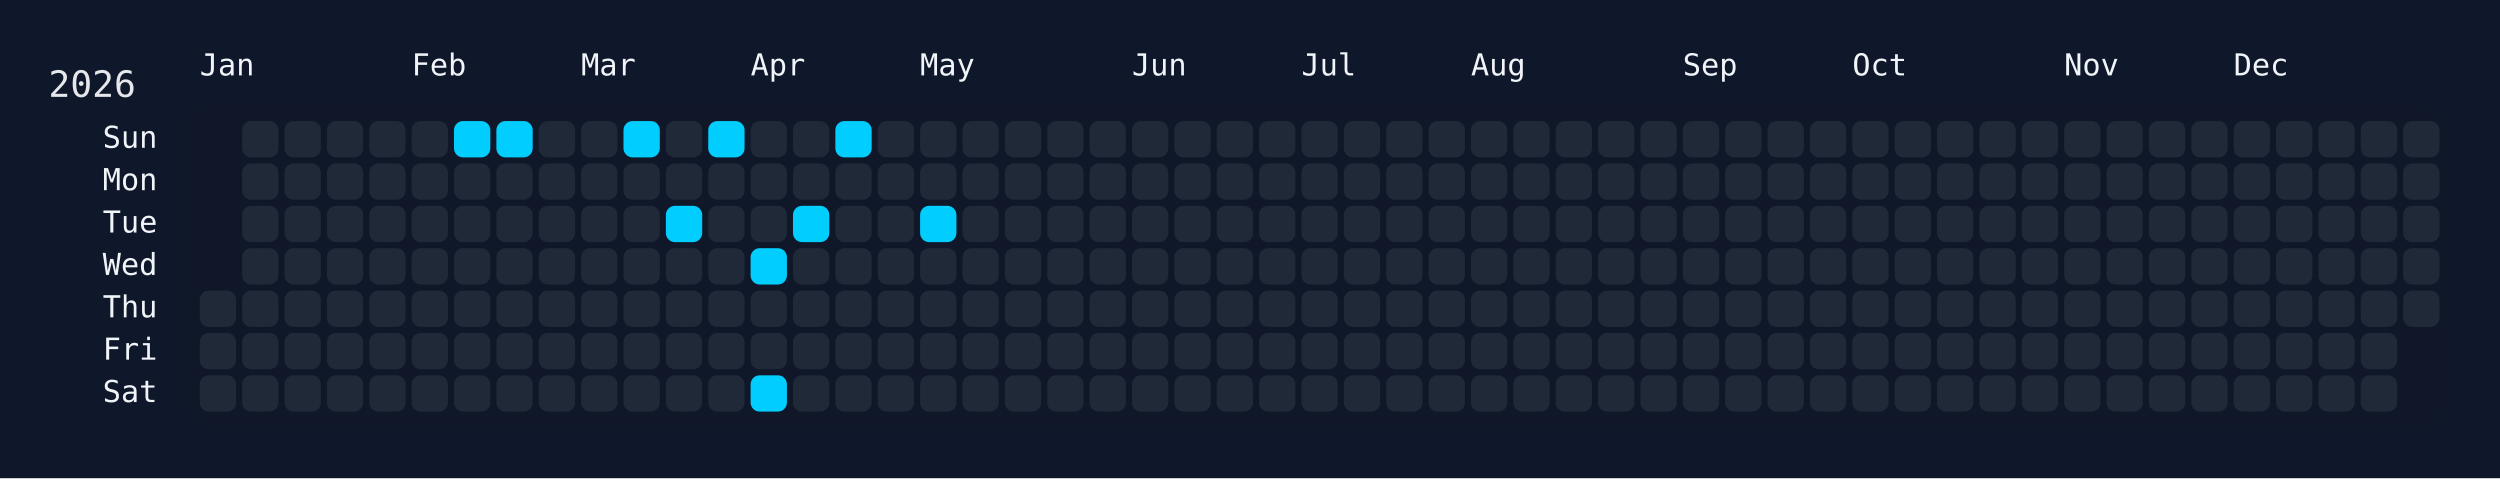
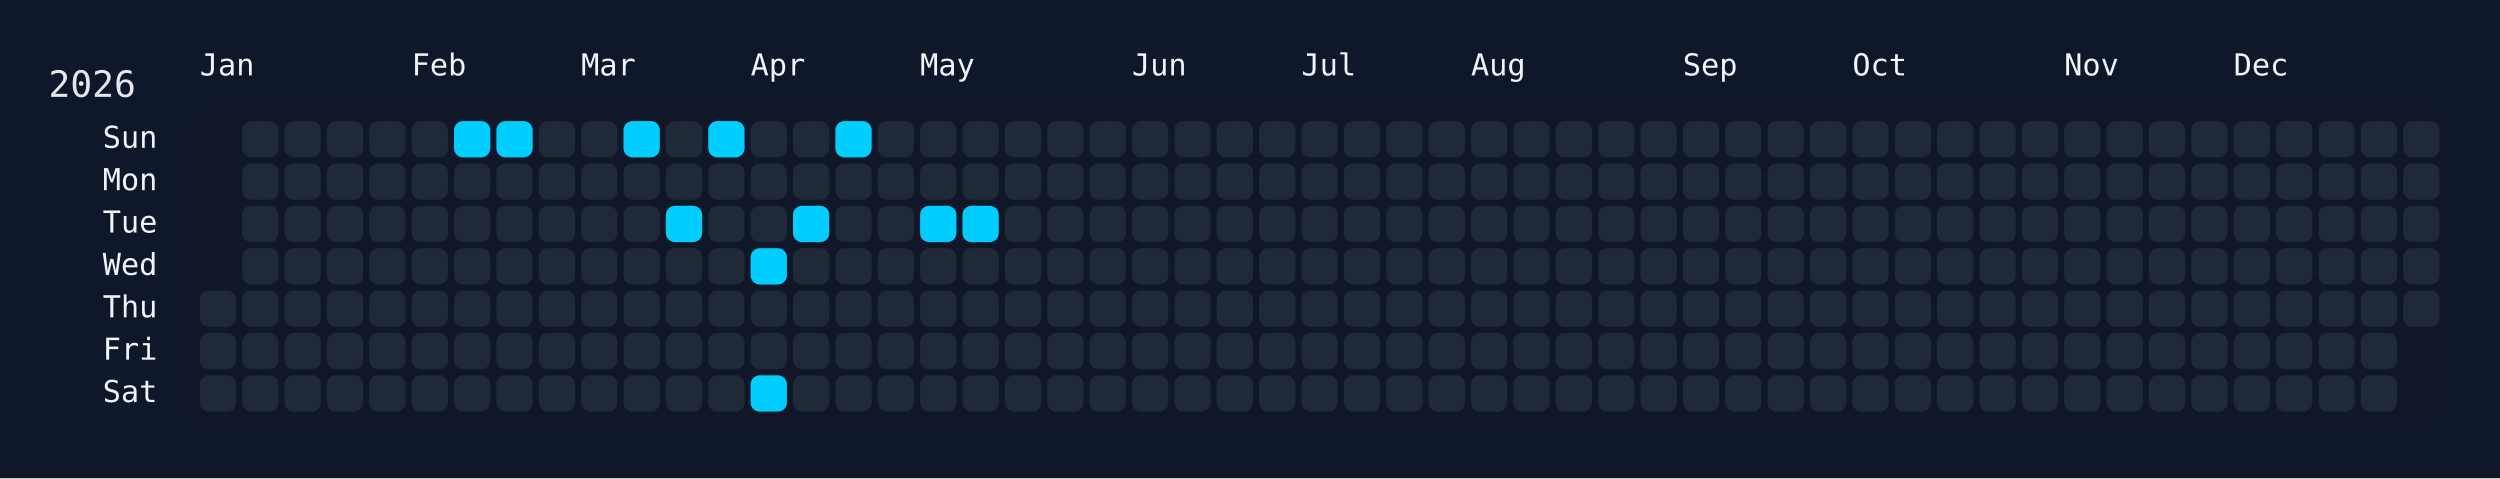
<svg xmlns="http://www.w3.org/2000/svg" width="826" height="158" viewBox="0 0 826 158">
  <rect width="826" height="158" fill="#0f172a" />
  <rect x="60" y="34" width="750" height="108" rx="12" ry="12" fill="rgba(15, 23, 42, 0.8)" />
  <text x="16" y="32" font-size="12" fill="#e5e7eb" font-family="JetBrains Mono, ui-monospace, SFMono-Regular, Menlo, Monaco, Consolas, monospace">2026</text>
  <text x="66" y="18" font-size="10" fill="#f1f5f9" font-family="JetBrains Mono, ui-monospace, SFMono-Regular, Menlo, Monaco, Consolas, monospace" dominant-baseline="hanging">Jan</text>
  <text x="136" y="18" font-size="10" fill="#f1f5f9" font-family="JetBrains Mono, ui-monospace, SFMono-Regular, Menlo, Monaco, Consolas, monospace" dominant-baseline="hanging">Feb</text>
  <text x="192" y="18" font-size="10" fill="#f1f5f9" font-family="JetBrains Mono, ui-monospace, SFMono-Regular, Menlo, Monaco, Consolas, monospace" dominant-baseline="hanging">Mar</text>
  <text x="248" y="18" font-size="10" fill="#f1f5f9" font-family="JetBrains Mono, ui-monospace, SFMono-Regular, Menlo, Monaco, Consolas, monospace" dominant-baseline="hanging">Apr</text>
  <text x="304" y="18" font-size="10" fill="#f1f5f9" font-family="JetBrains Mono, ui-monospace, SFMono-Regular, Menlo, Monaco, Consolas, monospace" dominant-baseline="hanging">May</text>
  <text x="374" y="18" font-size="10" fill="#f1f5f9" font-family="JetBrains Mono, ui-monospace, SFMono-Regular, Menlo, Monaco, Consolas, monospace" dominant-baseline="hanging">Jun</text>
  <text x="430" y="18" font-size="10" fill="#f1f5f9" font-family="JetBrains Mono, ui-monospace, SFMono-Regular, Menlo, Monaco, Consolas, monospace" dominant-baseline="hanging">Jul</text>
  <text x="486" y="18" font-size="10" fill="#f1f5f9" font-family="JetBrains Mono, ui-monospace, SFMono-Regular, Menlo, Monaco, Consolas, monospace" dominant-baseline="hanging">Aug</text>
  <text x="556" y="18" font-size="10" fill="#f1f5f9" font-family="JetBrains Mono, ui-monospace, SFMono-Regular, Menlo, Monaco, Consolas, monospace" dominant-baseline="hanging">Sep</text>
  <text x="612" y="18" font-size="10" fill="#f1f5f9" font-family="JetBrains Mono, ui-monospace, SFMono-Regular, Menlo, Monaco, Consolas, monospace" dominant-baseline="hanging">Oct</text>
  <text x="682" y="18" font-size="10" fill="#f1f5f9" font-family="JetBrains Mono, ui-monospace, SFMono-Regular, Menlo, Monaco, Consolas, monospace" dominant-baseline="hanging">Nov</text>
  <text x="738" y="18" font-size="10" fill="#f1f5f9" font-family="JetBrains Mono, ui-monospace, SFMono-Regular, Menlo, Monaco, Consolas, monospace" dominant-baseline="hanging">Dec</text>
  <text x="52" y="46.0" font-size="10" fill="#f1f5f9" font-family="JetBrains Mono, ui-monospace, SFMono-Regular, Menlo, Monaco, Consolas, monospace" text-anchor="end" dominant-baseline="middle">Sun</text>
  <text x="52" y="60.0" font-size="10" fill="#f1f5f9" font-family="JetBrains Mono, ui-monospace, SFMono-Regular, Menlo, Monaco, Consolas, monospace" text-anchor="end" dominant-baseline="middle">Mon</text>
  <text x="52" y="74.0" font-size="10" fill="#f1f5f9" font-family="JetBrains Mono, ui-monospace, SFMono-Regular, Menlo, Monaco, Consolas, monospace" text-anchor="end" dominant-baseline="middle">Tue</text>
  <text x="52" y="88.0" font-size="10" fill="#f1f5f9" font-family="JetBrains Mono, ui-monospace, SFMono-Regular, Menlo, Monaco, Consolas, monospace" text-anchor="end" dominant-baseline="middle">Wed</text>
  <text x="52" y="102.0" font-size="10" fill="#f1f5f9" font-family="JetBrains Mono, ui-monospace, SFMono-Regular, Menlo, Monaco, Consolas, monospace" text-anchor="end" dominant-baseline="middle">Thu</text>
  <text x="52" y="116.0" font-size="10" fill="#f1f5f9" font-family="JetBrains Mono, ui-monospace, SFMono-Regular, Menlo, Monaco, Consolas, monospace" text-anchor="end" dominant-baseline="middle">Fri</text>
  <text x="52" y="130.0" font-size="10" fill="#f1f5f9" font-family="JetBrains Mono, ui-monospace, SFMono-Regular, Menlo, Monaco, Consolas, monospace" text-anchor="end" dominant-baseline="middle">Sat</text>
  <g transform="translate(66,40)">
    <rect x="0" y="56" width="12" height="12" rx="3" ry="3" fill="#1f2937" data-date="2026-01-01" />
    <rect x="0" y="70" width="12" height="12" rx="3" ry="3" fill="#1f2937" data-date="2026-01-02" />
    <rect x="0" y="84" width="12" height="12" rx="3" ry="3" fill="#1f2937" data-date="2026-01-03" />
    <rect x="14" y="0" width="12" height="12" rx="3" ry="3" fill="#1f2937" data-date="2026-01-04" />
    <rect x="14" y="14" width="12" height="12" rx="3" ry="3" fill="#1f2937" data-date="2026-01-05" />
    <rect x="14" y="28" width="12" height="12" rx="3" ry="3" fill="#1f2937" data-date="2026-01-06" />
    <rect x="14" y="42" width="12" height="12" rx="3" ry="3" fill="#1f2937" data-date="2026-01-07" />
    <rect x="14" y="56" width="12" height="12" rx="3" ry="3" fill="#1f2937" data-date="2026-01-08" />
    <rect x="14" y="70" width="12" height="12" rx="3" ry="3" fill="#1f2937" data-date="2026-01-09" />
    <rect x="14" y="84" width="12" height="12" rx="3" ry="3" fill="#1f2937" data-date="2026-01-10" />
    <rect x="28" y="0" width="12" height="12" rx="3" ry="3" fill="#1f2937" data-date="2026-01-11" />
    <rect x="28" y="14" width="12" height="12" rx="3" ry="3" fill="#1f2937" data-date="2026-01-12" />
    <rect x="28" y="28" width="12" height="12" rx="3" ry="3" fill="#1f2937" data-date="2026-01-13" />
    <rect x="28" y="42" width="12" height="12" rx="3" ry="3" fill="#1f2937" data-date="2026-01-14" />
    <rect x="28" y="56" width="12" height="12" rx="3" ry="3" fill="#1f2937" data-date="2026-01-15" />
    <rect x="28" y="70" width="12" height="12" rx="3" ry="3" fill="#1f2937" data-date="2026-01-16" />
    <rect x="28" y="84" width="12" height="12" rx="3" ry="3" fill="#1f2937" data-date="2026-01-17" />
    <rect x="42" y="0" width="12" height="12" rx="3" ry="3" fill="#1f2937" data-date="2026-01-18" />
    <rect x="42" y="14" width="12" height="12" rx="3" ry="3" fill="#1f2937" data-date="2026-01-19" />
    <rect x="42" y="28" width="12" height="12" rx="3" ry="3" fill="#1f2937" data-date="2026-01-20" />
    <rect x="42" y="42" width="12" height="12" rx="3" ry="3" fill="#1f2937" data-date="2026-01-21" />
    <rect x="42" y="56" width="12" height="12" rx="3" ry="3" fill="#1f2937" data-date="2026-01-22" />
    <rect x="42" y="70" width="12" height="12" rx="3" ry="3" fill="#1f2937" data-date="2026-01-23" />
    <rect x="42" y="84" width="12" height="12" rx="3" ry="3" fill="#1f2937" data-date="2026-01-24" />
    <rect x="56" y="0" width="12" height="12" rx="3" ry="3" fill="#1f2937" data-date="2026-01-25" />
    <rect x="56" y="14" width="12" height="12" rx="3" ry="3" fill="#1f2937" data-date="2026-01-26" />
    <rect x="56" y="28" width="12" height="12" rx="3" ry="3" fill="#1f2937" data-date="2026-01-27" />
    <rect x="56" y="42" width="12" height="12" rx="3" ry="3" fill="#1f2937" data-date="2026-01-28" />
    <rect x="56" y="56" width="12" height="12" rx="3" ry="3" fill="#1f2937" data-date="2026-01-29" />
    <rect x="56" y="70" width="12" height="12" rx="3" ry="3" fill="#1f2937" data-date="2026-01-30" />
    <rect x="56" y="84" width="12" height="12" rx="3" ry="3" fill="#1f2937" data-date="2026-01-31" />
    <rect x="70" y="0" width="12" height="12" rx="3" ry="3" fill="#1f2937" data-date="2026-02-01" />
    <rect x="70" y="14" width="12" height="12" rx="3" ry="3" fill="#1f2937" data-date="2026-02-02" />
    <rect x="70" y="28" width="12" height="12" rx="3" ry="3" fill="#1f2937" data-date="2026-02-03" />
    <rect x="70" y="42" width="12" height="12" rx="3" ry="3" fill="#1f2937" data-date="2026-02-04" />
    <rect x="70" y="56" width="12" height="12" rx="3" ry="3" fill="#1f2937" data-date="2026-02-05" />
    <rect x="70" y="70" width="12" height="12" rx="3" ry="3" fill="#1f2937" data-date="2026-02-06" />
    <rect x="70" y="84" width="12" height="12" rx="3" ry="3" fill="#1f2937" data-date="2026-02-07" />
    <rect x="84" y="0" width="12" height="12" rx="3" ry="3" fill="#01cdfe" data-date="2026-02-08" />
    <rect x="84" y="14" width="12" height="12" rx="3" ry="3" fill="#1f2937" data-date="2026-02-09" />
    <rect x="84" y="28" width="12" height="12" rx="3" ry="3" fill="#1f2937" data-date="2026-02-10" />
    <rect x="84" y="42" width="12" height="12" rx="3" ry="3" fill="#1f2937" data-date="2026-02-11" />
    <rect x="84" y="56" width="12" height="12" rx="3" ry="3" fill="#1f2937" data-date="2026-02-12" />
    <rect x="84" y="70" width="12" height="12" rx="3" ry="3" fill="#1f2937" data-date="2026-02-13" />
    <rect x="84" y="84" width="12" height="12" rx="3" ry="3" fill="#1f2937" data-date="2026-02-14" />
    <rect x="98" y="0" width="12" height="12" rx="3" ry="3" fill="#01cdfe" data-date="2026-02-15" />
    <rect x="98" y="14" width="12" height="12" rx="3" ry="3" fill="#1f2937" data-date="2026-02-16" />
    <rect x="98" y="28" width="12" height="12" rx="3" ry="3" fill="#1f2937" data-date="2026-02-17" />
    <rect x="98" y="42" width="12" height="12" rx="3" ry="3" fill="#1f2937" data-date="2026-02-18" />
    <rect x="98" y="56" width="12" height="12" rx="3" ry="3" fill="#1f2937" data-date="2026-02-19" />
    <rect x="98" y="70" width="12" height="12" rx="3" ry="3" fill="#1f2937" data-date="2026-02-20" />
    <rect x="98" y="84" width="12" height="12" rx="3" ry="3" fill="#1f2937" data-date="2026-02-21" />
    <rect x="112" y="0" width="12" height="12" rx="3" ry="3" fill="#1f2937" data-date="2026-02-22" />
    <rect x="112" y="14" width="12" height="12" rx="3" ry="3" fill="#1f2937" data-date="2026-02-23" />
    <rect x="112" y="28" width="12" height="12" rx="3" ry="3" fill="#1f2937" data-date="2026-02-24" />
    <rect x="112" y="42" width="12" height="12" rx="3" ry="3" fill="#1f2937" data-date="2026-02-25" />
    <rect x="112" y="56" width="12" height="12" rx="3" ry="3" fill="#1f2937" data-date="2026-02-26" />
    <rect x="112" y="70" width="12" height="12" rx="3" ry="3" fill="#1f2937" data-date="2026-02-27" />
    <rect x="112" y="84" width="12" height="12" rx="3" ry="3" fill="#1f2937" data-date="2026-02-28" />
    <rect x="126" y="0" width="12" height="12" rx="3" ry="3" fill="#1f2937" data-date="2026-03-01" />
    <rect x="126" y="14" width="12" height="12" rx="3" ry="3" fill="#1f2937" data-date="2026-03-02" />
    <rect x="126" y="28" width="12" height="12" rx="3" ry="3" fill="#1f2937" data-date="2026-03-03" />
    <rect x="126" y="42" width="12" height="12" rx="3" ry="3" fill="#1f2937" data-date="2026-03-04" />
    <rect x="126" y="56" width="12" height="12" rx="3" ry="3" fill="#1f2937" data-date="2026-03-05" />
    <rect x="126" y="70" width="12" height="12" rx="3" ry="3" fill="#1f2937" data-date="2026-03-06" />
    <rect x="126" y="84" width="12" height="12" rx="3" ry="3" fill="#1f2937" data-date="2026-03-07" />
    <rect x="140" y="0" width="12" height="12" rx="3" ry="3" fill="#01cdfe" data-date="2026-03-08" />
    <rect x="140" y="14" width="12" height="12" rx="3" ry="3" fill="#1f2937" data-date="2026-03-09" />
    <rect x="140" y="28" width="12" height="12" rx="3" ry="3" fill="#1f2937" data-date="2026-03-10" />
    <rect x="140" y="42" width="12" height="12" rx="3" ry="3" fill="#1f2937" data-date="2026-03-11" />
    <rect x="140" y="56" width="12" height="12" rx="3" ry="3" fill="#1f2937" data-date="2026-03-12" />
    <rect x="140" y="70" width="12" height="12" rx="3" ry="3" fill="#1f2937" data-date="2026-03-13" />
    <rect x="140" y="84" width="12" height="12" rx="3" ry="3" fill="#1f2937" data-date="2026-03-14" />
    <rect x="154" y="0" width="12" height="12" rx="3" ry="3" fill="#1f2937" data-date="2026-03-15" />
    <rect x="154" y="14" width="12" height="12" rx="3" ry="3" fill="#1f2937" data-date="2026-03-16" />
    <rect x="154" y="28" width="12" height="12" rx="3" ry="3" fill="#01cdfe" data-date="2026-03-17" />
    <rect x="154" y="42" width="12" height="12" rx="3" ry="3" fill="#1f2937" data-date="2026-03-18" />
    <rect x="154" y="56" width="12" height="12" rx="3" ry="3" fill="#1f2937" data-date="2026-03-19" />
    <rect x="154" y="70" width="12" height="12" rx="3" ry="3" fill="#1f2937" data-date="2026-03-20" />
    <rect x="154" y="84" width="12" height="12" rx="3" ry="3" fill="#1f2937" data-date="2026-03-21" />
    <rect x="168" y="0" width="12" height="12" rx="3" ry="3" fill="#01cdfe" data-date="2026-03-22" />
    <rect x="168" y="14" width="12" height="12" rx="3" ry="3" fill="#1f2937" data-date="2026-03-23" />
    <rect x="168" y="28" width="12" height="12" rx="3" ry="3" fill="#1f2937" data-date="2026-03-24" />
    <rect x="168" y="42" width="12" height="12" rx="3" ry="3" fill="#1f2937" data-date="2026-03-25" />
    <rect x="168" y="56" width="12" height="12" rx="3" ry="3" fill="#1f2937" data-date="2026-03-26" />
    <rect x="168" y="70" width="12" height="12" rx="3" ry="3" fill="#1f2937" data-date="2026-03-27" />
    <rect x="168" y="84" width="12" height="12" rx="3" ry="3" fill="#1f2937" data-date="2026-03-28" />
    <rect x="182" y="0" width="12" height="12" rx="3" ry="3" fill="#1f2937" data-date="2026-03-29" />
    <rect x="182" y="14" width="12" height="12" rx="3" ry="3" fill="#1f2937" data-date="2026-03-30" />
    <rect x="182" y="28" width="12" height="12" rx="3" ry="3" fill="#1f2937" data-date="2026-03-31" />
    <rect x="182" y="42" width="12" height="12" rx="3" ry="3" fill="#01cdfe" data-date="2026-04-01" />
    <rect x="182" y="56" width="12" height="12" rx="3" ry="3" fill="#1f2937" data-date="2026-04-02" />
    <rect x="182" y="70" width="12" height="12" rx="3" ry="3" fill="#1f2937" data-date="2026-04-03" />
    <rect x="182" y="84" width="12" height="12" rx="3" ry="3" fill="#01cdfe" data-date="2026-04-04" />
    <rect x="196" y="0" width="12" height="12" rx="3" ry="3" fill="#1f2937" data-date="2026-04-05" />
    <rect x="196" y="14" width="12" height="12" rx="3" ry="3" fill="#1f2937" data-date="2026-04-06" />
    <rect x="196" y="28" width="12" height="12" rx="3" ry="3" fill="#01cdfe" data-date="2026-04-07" />
    <rect x="196" y="42" width="12" height="12" rx="3" ry="3" fill="#1f2937" data-date="2026-04-08" />
    <rect x="196" y="56" width="12" height="12" rx="3" ry="3" fill="#1f2937" data-date="2026-04-09" />
    <rect x="196" y="70" width="12" height="12" rx="3" ry="3" fill="#1f2937" data-date="2026-04-10" />
    <rect x="196" y="84" width="12" height="12" rx="3" ry="3" fill="#1f2937" data-date="2026-04-11" />
    <rect x="210" y="0" width="12" height="12" rx="3" ry="3" fill="#01cdfe" data-date="2026-04-12" />
    <rect x="210" y="14" width="12" height="12" rx="3" ry="3" fill="#1f2937" data-date="2026-04-13" />
    <rect x="210" y="28" width="12" height="12" rx="3" ry="3" fill="#1f2937" data-date="2026-04-14" />
    <rect x="210" y="42" width="12" height="12" rx="3" ry="3" fill="#1f2937" data-date="2026-04-15" />
    <rect x="210" y="56" width="12" height="12" rx="3" ry="3" fill="#1f2937" data-date="2026-04-16" />
    <rect x="210" y="70" width="12" height="12" rx="3" ry="3" fill="#1f2937" data-date="2026-04-17" />
    <rect x="210" y="84" width="12" height="12" rx="3" ry="3" fill="#1f2937" data-date="2026-04-18" />
    <rect x="224" y="0" width="12" height="12" rx="3" ry="3" fill="#1f2937" data-date="2026-04-19" />
    <rect x="224" y="14" width="12" height="12" rx="3" ry="3" fill="#1f2937" data-date="2026-04-20" />
    <rect x="224" y="28" width="12" height="12" rx="3" ry="3" fill="#1f2937" data-date="2026-04-21" />
    <rect x="224" y="42" width="12" height="12" rx="3" ry="3" fill="#1f2937" data-date="2026-04-22" />
    <rect x="224" y="56" width="12" height="12" rx="3" ry="3" fill="#1f2937" data-date="2026-04-23" />
    <rect x="224" y="70" width="12" height="12" rx="3" ry="3" fill="#1f2937" data-date="2026-04-24" />
    <rect x="224" y="84" width="12" height="12" rx="3" ry="3" fill="#1f2937" data-date="2026-04-25" />
    <rect x="238" y="0" width="12" height="12" rx="3" ry="3" fill="#1f2937" data-date="2026-04-26" />
    <rect x="238" y="14" width="12" height="12" rx="3" ry="3" fill="#1f2937" data-date="2026-04-27" />
    <rect x="238" y="28" width="12" height="12" rx="3" ry="3" fill="#01cdfe" data-date="2026-04-28" />
    <rect x="238" y="42" width="12" height="12" rx="3" ry="3" fill="#1f2937" data-date="2026-04-29" />
    <rect x="238" y="56" width="12" height="12" rx="3" ry="3" fill="#1f2937" data-date="2026-04-30" />
    <rect x="238" y="70" width="12" height="12" rx="3" ry="3" fill="#1f2937" data-date="2026-05-01" />
    <rect x="238" y="84" width="12" height="12" rx="3" ry="3" fill="#1f2937" data-date="2026-05-02" />
    <rect x="252" y="0" width="12" height="12" rx="3" ry="3" fill="#1f2937" data-date="2026-05-03" />
    <rect x="252" y="14" width="12" height="12" rx="3" ry="3" fill="#1f2937" data-date="2026-05-04" />
-     <rect x="252" y="28" width="12" height="12" rx="3" ry="3" fill="#1f2937" data-date="2026-05-05" />
+     <rect x="252" y="28" width="12" height="12" rx="3" ry="3" fill="#01cdfe" data-date="2026-05-05" />
    <rect x="252" y="42" width="12" height="12" rx="3" ry="3" fill="#1f2937" data-date="2026-05-06" />
    <rect x="252" y="56" width="12" height="12" rx="3" ry="3" fill="#1f2937" data-date="2026-05-07" />
    <rect x="252" y="70" width="12" height="12" rx="3" ry="3" fill="#1f2937" data-date="2026-05-08" />
    <rect x="252" y="84" width="12" height="12" rx="3" ry="3" fill="#1f2937" data-date="2026-05-09" />
    <rect x="266" y="0" width="12" height="12" rx="3" ry="3" fill="#1f2937" data-date="2026-05-10" />
    <rect x="266" y="14" width="12" height="12" rx="3" ry="3" fill="#1f2937" data-date="2026-05-11" />
    <rect x="266" y="28" width="12" height="12" rx="3" ry="3" fill="#1f2937" data-date="2026-05-12" />
    <rect x="266" y="42" width="12" height="12" rx="3" ry="3" fill="#1f2937" data-date="2026-05-13" />
    <rect x="266" y="56" width="12" height="12" rx="3" ry="3" fill="#1f2937" data-date="2026-05-14" />
    <rect x="266" y="70" width="12" height="12" rx="3" ry="3" fill="#1f2937" data-date="2026-05-15" />
    <rect x="266" y="84" width="12" height="12" rx="3" ry="3" fill="#1f2937" data-date="2026-05-16" />
    <rect x="280" y="0" width="12" height="12" rx="3" ry="3" fill="#1f2937" data-date="2026-05-17" />
    <rect x="280" y="14" width="12" height="12" rx="3" ry="3" fill="#1f2937" data-date="2026-05-18" />
    <rect x="280" y="28" width="12" height="12" rx="3" ry="3" fill="#1f2937" data-date="2026-05-19" />
    <rect x="280" y="42" width="12" height="12" rx="3" ry="3" fill="#1f2937" data-date="2026-05-20" />
    <rect x="280" y="56" width="12" height="12" rx="3" ry="3" fill="#1f2937" data-date="2026-05-21" />
    <rect x="280" y="70" width="12" height="12" rx="3" ry="3" fill="#1f2937" data-date="2026-05-22" />
    <rect x="280" y="84" width="12" height="12" rx="3" ry="3" fill="#1f2937" data-date="2026-05-23" />
    <rect x="294" y="0" width="12" height="12" rx="3" ry="3" fill="#1f2937" data-date="2026-05-24" />
    <rect x="294" y="14" width="12" height="12" rx="3" ry="3" fill="#1f2937" data-date="2026-05-25" />
    <rect x="294" y="28" width="12" height="12" rx="3" ry="3" fill="#1f2937" data-date="2026-05-26" />
    <rect x="294" y="42" width="12" height="12" rx="3" ry="3" fill="#1f2937" data-date="2026-05-27" />
    <rect x="294" y="56" width="12" height="12" rx="3" ry="3" fill="#1f2937" data-date="2026-05-28" />
    <rect x="294" y="70" width="12" height="12" rx="3" ry="3" fill="#1f2937" data-date="2026-05-29" />
    <rect x="294" y="84" width="12" height="12" rx="3" ry="3" fill="#1f2937" data-date="2026-05-30" />
    <rect x="308" y="0" width="12" height="12" rx="3" ry="3" fill="#1f2937" data-date="2026-05-31" />
    <rect x="308" y="14" width="12" height="12" rx="3" ry="3" fill="#1f2937" data-date="2026-06-01" />
    <rect x="308" y="28" width="12" height="12" rx="3" ry="3" fill="#1f2937" data-date="2026-06-02" />
    <rect x="308" y="42" width="12" height="12" rx="3" ry="3" fill="#1f2937" data-date="2026-06-03" />
    <rect x="308" y="56" width="12" height="12" rx="3" ry="3" fill="#1f2937" data-date="2026-06-04" />
    <rect x="308" y="70" width="12" height="12" rx="3" ry="3" fill="#1f2937" data-date="2026-06-05" />
    <rect x="308" y="84" width="12" height="12" rx="3" ry="3" fill="#1f2937" data-date="2026-06-06" />
    <rect x="322" y="0" width="12" height="12" rx="3" ry="3" fill="#1f2937" data-date="2026-06-07" />
    <rect x="322" y="14" width="12" height="12" rx="3" ry="3" fill="#1f2937" data-date="2026-06-08" />
    <rect x="322" y="28" width="12" height="12" rx="3" ry="3" fill="#1f2937" data-date="2026-06-09" />
    <rect x="322" y="42" width="12" height="12" rx="3" ry="3" fill="#1f2937" data-date="2026-06-10" />
    <rect x="322" y="56" width="12" height="12" rx="3" ry="3" fill="#1f2937" data-date="2026-06-11" />
    <rect x="322" y="70" width="12" height="12" rx="3" ry="3" fill="#1f2937" data-date="2026-06-12" />
    <rect x="322" y="84" width="12" height="12" rx="3" ry="3" fill="#1f2937" data-date="2026-06-13" />
    <rect x="336" y="0" width="12" height="12" rx="3" ry="3" fill="#1f2937" data-date="2026-06-14" />
    <rect x="336" y="14" width="12" height="12" rx="3" ry="3" fill="#1f2937" data-date="2026-06-15" />
    <rect x="336" y="28" width="12" height="12" rx="3" ry="3" fill="#1f2937" data-date="2026-06-16" />
    <rect x="336" y="42" width="12" height="12" rx="3" ry="3" fill="#1f2937" data-date="2026-06-17" />
    <rect x="336" y="56" width="12" height="12" rx="3" ry="3" fill="#1f2937" data-date="2026-06-18" />
    <rect x="336" y="70" width="12" height="12" rx="3" ry="3" fill="#1f2937" data-date="2026-06-19" />
    <rect x="336" y="84" width="12" height="12" rx="3" ry="3" fill="#1f2937" data-date="2026-06-20" />
    <rect x="350" y="0" width="12" height="12" rx="3" ry="3" fill="#1f2937" data-date="2026-06-21" />
    <rect x="350" y="14" width="12" height="12" rx="3" ry="3" fill="#1f2937" data-date="2026-06-22" />
    <rect x="350" y="28" width="12" height="12" rx="3" ry="3" fill="#1f2937" data-date="2026-06-23" />
    <rect x="350" y="42" width="12" height="12" rx="3" ry="3" fill="#1f2937" data-date="2026-06-24" />
    <rect x="350" y="56" width="12" height="12" rx="3" ry="3" fill="#1f2937" data-date="2026-06-25" />
    <rect x="350" y="70" width="12" height="12" rx="3" ry="3" fill="#1f2937" data-date="2026-06-26" />
    <rect x="350" y="84" width="12" height="12" rx="3" ry="3" fill="#1f2937" data-date="2026-06-27" />
    <rect x="364" y="0" width="12" height="12" rx="3" ry="3" fill="#1f2937" data-date="2026-06-28" />
    <rect x="364" y="14" width="12" height="12" rx="3" ry="3" fill="#1f2937" data-date="2026-06-29" />
    <rect x="364" y="28" width="12" height="12" rx="3" ry="3" fill="#1f2937" data-date="2026-06-30" />
    <rect x="364" y="42" width="12" height="12" rx="3" ry="3" fill="#1f2937" data-date="2026-07-01" />
    <rect x="364" y="56" width="12" height="12" rx="3" ry="3" fill="#1f2937" data-date="2026-07-02" />
    <rect x="364" y="70" width="12" height="12" rx="3" ry="3" fill="#1f2937" data-date="2026-07-03" />
    <rect x="364" y="84" width="12" height="12" rx="3" ry="3" fill="#1f2937" data-date="2026-07-04" />
    <rect x="378" y="0" width="12" height="12" rx="3" ry="3" fill="#1f2937" data-date="2026-07-05" />
    <rect x="378" y="14" width="12" height="12" rx="3" ry="3" fill="#1f2937" data-date="2026-07-06" />
    <rect x="378" y="28" width="12" height="12" rx="3" ry="3" fill="#1f2937" data-date="2026-07-07" />
    <rect x="378" y="42" width="12" height="12" rx="3" ry="3" fill="#1f2937" data-date="2026-07-08" />
    <rect x="378" y="56" width="12" height="12" rx="3" ry="3" fill="#1f2937" data-date="2026-07-09" />
    <rect x="378" y="70" width="12" height="12" rx="3" ry="3" fill="#1f2937" data-date="2026-07-10" />
    <rect x="378" y="84" width="12" height="12" rx="3" ry="3" fill="#1f2937" data-date="2026-07-11" />
    <rect x="392" y="0" width="12" height="12" rx="3" ry="3" fill="#1f2937" data-date="2026-07-12" />
    <rect x="392" y="14" width="12" height="12" rx="3" ry="3" fill="#1f2937" data-date="2026-07-13" />
    <rect x="392" y="28" width="12" height="12" rx="3" ry="3" fill="#1f2937" data-date="2026-07-14" />
    <rect x="392" y="42" width="12" height="12" rx="3" ry="3" fill="#1f2937" data-date="2026-07-15" />
    <rect x="392" y="56" width="12" height="12" rx="3" ry="3" fill="#1f2937" data-date="2026-07-16" />
    <rect x="392" y="70" width="12" height="12" rx="3" ry="3" fill="#1f2937" data-date="2026-07-17" />
    <rect x="392" y="84" width="12" height="12" rx="3" ry="3" fill="#1f2937" data-date="2026-07-18" />
    <rect x="406" y="0" width="12" height="12" rx="3" ry="3" fill="#1f2937" data-date="2026-07-19" />
    <rect x="406" y="14" width="12" height="12" rx="3" ry="3" fill="#1f2937" data-date="2026-07-20" />
    <rect x="406" y="28" width="12" height="12" rx="3" ry="3" fill="#1f2937" data-date="2026-07-21" />
    <rect x="406" y="42" width="12" height="12" rx="3" ry="3" fill="#1f2937" data-date="2026-07-22" />
    <rect x="406" y="56" width="12" height="12" rx="3" ry="3" fill="#1f2937" data-date="2026-07-23" />
    <rect x="406" y="70" width="12" height="12" rx="3" ry="3" fill="#1f2937" data-date="2026-07-24" />
    <rect x="406" y="84" width="12" height="12" rx="3" ry="3" fill="#1f2937" data-date="2026-07-25" />
    <rect x="420" y="0" width="12" height="12" rx="3" ry="3" fill="#1f2937" data-date="2026-07-26" />
    <rect x="420" y="14" width="12" height="12" rx="3" ry="3" fill="#1f2937" data-date="2026-07-27" />
    <rect x="420" y="28" width="12" height="12" rx="3" ry="3" fill="#1f2937" data-date="2026-07-28" />
    <rect x="420" y="42" width="12" height="12" rx="3" ry="3" fill="#1f2937" data-date="2026-07-29" />
    <rect x="420" y="56" width="12" height="12" rx="3" ry="3" fill="#1f2937" data-date="2026-07-30" />
    <rect x="420" y="70" width="12" height="12" rx="3" ry="3" fill="#1f2937" data-date="2026-07-31" />
    <rect x="420" y="84" width="12" height="12" rx="3" ry="3" fill="#1f2937" data-date="2026-08-01" />
    <rect x="434" y="0" width="12" height="12" rx="3" ry="3" fill="#1f2937" data-date="2026-08-02" />
    <rect x="434" y="14" width="12" height="12" rx="3" ry="3" fill="#1f2937" data-date="2026-08-03" />
    <rect x="434" y="28" width="12" height="12" rx="3" ry="3" fill="#1f2937" data-date="2026-08-04" />
    <rect x="434" y="42" width="12" height="12" rx="3" ry="3" fill="#1f2937" data-date="2026-08-05" />
    <rect x="434" y="56" width="12" height="12" rx="3" ry="3" fill="#1f2937" data-date="2026-08-06" />
    <rect x="434" y="70" width="12" height="12" rx="3" ry="3" fill="#1f2937" data-date="2026-08-07" />
    <rect x="434" y="84" width="12" height="12" rx="3" ry="3" fill="#1f2937" data-date="2026-08-08" />
    <rect x="448" y="0" width="12" height="12" rx="3" ry="3" fill="#1f2937" data-date="2026-08-09" />
    <rect x="448" y="14" width="12" height="12" rx="3" ry="3" fill="#1f2937" data-date="2026-08-10" />
    <rect x="448" y="28" width="12" height="12" rx="3" ry="3" fill="#1f2937" data-date="2026-08-11" />
    <rect x="448" y="42" width="12" height="12" rx="3" ry="3" fill="#1f2937" data-date="2026-08-12" />
    <rect x="448" y="56" width="12" height="12" rx="3" ry="3" fill="#1f2937" data-date="2026-08-13" />
    <rect x="448" y="70" width="12" height="12" rx="3" ry="3" fill="#1f2937" data-date="2026-08-14" />
    <rect x="448" y="84" width="12" height="12" rx="3" ry="3" fill="#1f2937" data-date="2026-08-15" />
    <rect x="462" y="0" width="12" height="12" rx="3" ry="3" fill="#1f2937" data-date="2026-08-16" />
    <rect x="462" y="14" width="12" height="12" rx="3" ry="3" fill="#1f2937" data-date="2026-08-17" />
    <rect x="462" y="28" width="12" height="12" rx="3" ry="3" fill="#1f2937" data-date="2026-08-18" />
    <rect x="462" y="42" width="12" height="12" rx="3" ry="3" fill="#1f2937" data-date="2026-08-19" />
    <rect x="462" y="56" width="12" height="12" rx="3" ry="3" fill="#1f2937" data-date="2026-08-20" />
    <rect x="462" y="70" width="12" height="12" rx="3" ry="3" fill="#1f2937" data-date="2026-08-21" />
    <rect x="462" y="84" width="12" height="12" rx="3" ry="3" fill="#1f2937" data-date="2026-08-22" />
    <rect x="476" y="0" width="12" height="12" rx="3" ry="3" fill="#1f2937" data-date="2026-08-23" />
    <rect x="476" y="14" width="12" height="12" rx="3" ry="3" fill="#1f2937" data-date="2026-08-24" />
    <rect x="476" y="28" width="12" height="12" rx="3" ry="3" fill="#1f2937" data-date="2026-08-25" />
    <rect x="476" y="42" width="12" height="12" rx="3" ry="3" fill="#1f2937" data-date="2026-08-26" />
    <rect x="476" y="56" width="12" height="12" rx="3" ry="3" fill="#1f2937" data-date="2026-08-27" />
    <rect x="476" y="70" width="12" height="12" rx="3" ry="3" fill="#1f2937" data-date="2026-08-28" />
    <rect x="476" y="84" width="12" height="12" rx="3" ry="3" fill="#1f2937" data-date="2026-08-29" />
    <rect x="490" y="0" width="12" height="12" rx="3" ry="3" fill="#1f2937" data-date="2026-08-30" />
    <rect x="490" y="14" width="12" height="12" rx="3" ry="3" fill="#1f2937" data-date="2026-08-31" />
    <rect x="490" y="28" width="12" height="12" rx="3" ry="3" fill="#1f2937" data-date="2026-09-01" />
    <rect x="490" y="42" width="12" height="12" rx="3" ry="3" fill="#1f2937" data-date="2026-09-02" />
    <rect x="490" y="56" width="12" height="12" rx="3" ry="3" fill="#1f2937" data-date="2026-09-03" />
    <rect x="490" y="70" width="12" height="12" rx="3" ry="3" fill="#1f2937" data-date="2026-09-04" />
    <rect x="490" y="84" width="12" height="12" rx="3" ry="3" fill="#1f2937" data-date="2026-09-05" />
    <rect x="504" y="0" width="12" height="12" rx="3" ry="3" fill="#1f2937" data-date="2026-09-06" />
    <rect x="504" y="14" width="12" height="12" rx="3" ry="3" fill="#1f2937" data-date="2026-09-07" />
    <rect x="504" y="28" width="12" height="12" rx="3" ry="3" fill="#1f2937" data-date="2026-09-08" />
    <rect x="504" y="42" width="12" height="12" rx="3" ry="3" fill="#1f2937" data-date="2026-09-09" />
    <rect x="504" y="56" width="12" height="12" rx="3" ry="3" fill="#1f2937" data-date="2026-09-10" />
    <rect x="504" y="70" width="12" height="12" rx="3" ry="3" fill="#1f2937" data-date="2026-09-11" />
    <rect x="504" y="84" width="12" height="12" rx="3" ry="3" fill="#1f2937" data-date="2026-09-12" />
    <rect x="518" y="0" width="12" height="12" rx="3" ry="3" fill="#1f2937" data-date="2026-09-13" />
    <rect x="518" y="14" width="12" height="12" rx="3" ry="3" fill="#1f2937" data-date="2026-09-14" />
    <rect x="518" y="28" width="12" height="12" rx="3" ry="3" fill="#1f2937" data-date="2026-09-15" />
    <rect x="518" y="42" width="12" height="12" rx="3" ry="3" fill="#1f2937" data-date="2026-09-16" />
    <rect x="518" y="56" width="12" height="12" rx="3" ry="3" fill="#1f2937" data-date="2026-09-17" />
    <rect x="518" y="70" width="12" height="12" rx="3" ry="3" fill="#1f2937" data-date="2026-09-18" />
    <rect x="518" y="84" width="12" height="12" rx="3" ry="3" fill="#1f2937" data-date="2026-09-19" />
    <rect x="532" y="0" width="12" height="12" rx="3" ry="3" fill="#1f2937" data-date="2026-09-20" />
    <rect x="532" y="14" width="12" height="12" rx="3" ry="3" fill="#1f2937" data-date="2026-09-21" />
    <rect x="532" y="28" width="12" height="12" rx="3" ry="3" fill="#1f2937" data-date="2026-09-22" />
    <rect x="532" y="42" width="12" height="12" rx="3" ry="3" fill="#1f2937" data-date="2026-09-23" />
    <rect x="532" y="56" width="12" height="12" rx="3" ry="3" fill="#1f2937" data-date="2026-09-24" />
    <rect x="532" y="70" width="12" height="12" rx="3" ry="3" fill="#1f2937" data-date="2026-09-25" />
    <rect x="532" y="84" width="12" height="12" rx="3" ry="3" fill="#1f2937" data-date="2026-09-26" />
    <rect x="546" y="0" width="12" height="12" rx="3" ry="3" fill="#1f2937" data-date="2026-09-27" />
    <rect x="546" y="14" width="12" height="12" rx="3" ry="3" fill="#1f2937" data-date="2026-09-28" />
    <rect x="546" y="28" width="12" height="12" rx="3" ry="3" fill="#1f2937" data-date="2026-09-29" />
    <rect x="546" y="42" width="12" height="12" rx="3" ry="3" fill="#1f2937" data-date="2026-09-30" />
    <rect x="546" y="56" width="12" height="12" rx="3" ry="3" fill="#1f2937" data-date="2026-10-01" />
    <rect x="546" y="70" width="12" height="12" rx="3" ry="3" fill="#1f2937" data-date="2026-10-02" />
    <rect x="546" y="84" width="12" height="12" rx="3" ry="3" fill="#1f2937" data-date="2026-10-03" />
    <rect x="560" y="0" width="12" height="12" rx="3" ry="3" fill="#1f2937" data-date="2026-10-04" />
    <rect x="560" y="14" width="12" height="12" rx="3" ry="3" fill="#1f2937" data-date="2026-10-05" />
    <rect x="560" y="28" width="12" height="12" rx="3" ry="3" fill="#1f2937" data-date="2026-10-06" />
    <rect x="560" y="42" width="12" height="12" rx="3" ry="3" fill="#1f2937" data-date="2026-10-07" />
    <rect x="560" y="56" width="12" height="12" rx="3" ry="3" fill="#1f2937" data-date="2026-10-08" />
    <rect x="560" y="70" width="12" height="12" rx="3" ry="3" fill="#1f2937" data-date="2026-10-09" />
    <rect x="560" y="84" width="12" height="12" rx="3" ry="3" fill="#1f2937" data-date="2026-10-10" />
    <rect x="574" y="0" width="12" height="12" rx="3" ry="3" fill="#1f2937" data-date="2026-10-11" />
    <rect x="574" y="14" width="12" height="12" rx="3" ry="3" fill="#1f2937" data-date="2026-10-12" />
    <rect x="574" y="28" width="12" height="12" rx="3" ry="3" fill="#1f2937" data-date="2026-10-13" />
    <rect x="574" y="42" width="12" height="12" rx="3" ry="3" fill="#1f2937" data-date="2026-10-14" />
    <rect x="574" y="56" width="12" height="12" rx="3" ry="3" fill="#1f2937" data-date="2026-10-15" />
    <rect x="574" y="70" width="12" height="12" rx="3" ry="3" fill="#1f2937" data-date="2026-10-16" />
    <rect x="574" y="84" width="12" height="12" rx="3" ry="3" fill="#1f2937" data-date="2026-10-17" />
    <rect x="588" y="0" width="12" height="12" rx="3" ry="3" fill="#1f2937" data-date="2026-10-18" />
    <rect x="588" y="14" width="12" height="12" rx="3" ry="3" fill="#1f2937" data-date="2026-10-19" />
    <rect x="588" y="28" width="12" height="12" rx="3" ry="3" fill="#1f2937" data-date="2026-10-20" />
    <rect x="588" y="42" width="12" height="12" rx="3" ry="3" fill="#1f2937" data-date="2026-10-21" />
    <rect x="588" y="56" width="12" height="12" rx="3" ry="3" fill="#1f2937" data-date="2026-10-22" />
    <rect x="588" y="70" width="12" height="12" rx="3" ry="3" fill="#1f2937" data-date="2026-10-23" />
    <rect x="588" y="84" width="12" height="12" rx="3" ry="3" fill="#1f2937" data-date="2026-10-24" />
    <rect x="602" y="0" width="12" height="12" rx="3" ry="3" fill="#1f2937" data-date="2026-10-25" />
    <rect x="602" y="14" width="12" height="12" rx="3" ry="3" fill="#1f2937" data-date="2026-10-26" />
    <rect x="602" y="28" width="12" height="12" rx="3" ry="3" fill="#1f2937" data-date="2026-10-27" />
    <rect x="602" y="42" width="12" height="12" rx="3" ry="3" fill="#1f2937" data-date="2026-10-28" />
    <rect x="602" y="56" width="12" height="12" rx="3" ry="3" fill="#1f2937" data-date="2026-10-29" />
    <rect x="602" y="70" width="12" height="12" rx="3" ry="3" fill="#1f2937" data-date="2026-10-30" />
    <rect x="602" y="84" width="12" height="12" rx="3" ry="3" fill="#1f2937" data-date="2026-10-31" />
    <rect x="616" y="0" width="12" height="12" rx="3" ry="3" fill="#1f2937" data-date="2026-11-01" />
    <rect x="616" y="14" width="12" height="12" rx="3" ry="3" fill="#1f2937" data-date="2026-11-02" />
    <rect x="616" y="28" width="12" height="12" rx="3" ry="3" fill="#1f2937" data-date="2026-11-03" />
    <rect x="616" y="42" width="12" height="12" rx="3" ry="3" fill="#1f2937" data-date="2026-11-04" />
    <rect x="616" y="56" width="12" height="12" rx="3" ry="3" fill="#1f2937" data-date="2026-11-05" />
    <rect x="616" y="70" width="12" height="12" rx="3" ry="3" fill="#1f2937" data-date="2026-11-06" />
    <rect x="616" y="84" width="12" height="12" rx="3" ry="3" fill="#1f2937" data-date="2026-11-07" />
    <rect x="630" y="0" width="12" height="12" rx="3" ry="3" fill="#1f2937" data-date="2026-11-08" />
    <rect x="630" y="14" width="12" height="12" rx="3" ry="3" fill="#1f2937" data-date="2026-11-09" />
    <rect x="630" y="28" width="12" height="12" rx="3" ry="3" fill="#1f2937" data-date="2026-11-10" />
    <rect x="630" y="42" width="12" height="12" rx="3" ry="3" fill="#1f2937" data-date="2026-11-11" />
    <rect x="630" y="56" width="12" height="12" rx="3" ry="3" fill="#1f2937" data-date="2026-11-12" />
    <rect x="630" y="70" width="12" height="12" rx="3" ry="3" fill="#1f2937" data-date="2026-11-13" />
    <rect x="630" y="84" width="12" height="12" rx="3" ry="3" fill="#1f2937" data-date="2026-11-14" />
    <rect x="644" y="0" width="12" height="12" rx="3" ry="3" fill="#1f2937" data-date="2026-11-15" />
    <rect x="644" y="14" width="12" height="12" rx="3" ry="3" fill="#1f2937" data-date="2026-11-16" />
    <rect x="644" y="28" width="12" height="12" rx="3" ry="3" fill="#1f2937" data-date="2026-11-17" />
    <rect x="644" y="42" width="12" height="12" rx="3" ry="3" fill="#1f2937" data-date="2026-11-18" />
    <rect x="644" y="56" width="12" height="12" rx="3" ry="3" fill="#1f2937" data-date="2026-11-19" />
    <rect x="644" y="70" width="12" height="12" rx="3" ry="3" fill="#1f2937" data-date="2026-11-20" />
    <rect x="644" y="84" width="12" height="12" rx="3" ry="3" fill="#1f2937" data-date="2026-11-21" />
    <rect x="658" y="0" width="12" height="12" rx="3" ry="3" fill="#1f2937" data-date="2026-11-22" />
    <rect x="658" y="14" width="12" height="12" rx="3" ry="3" fill="#1f2937" data-date="2026-11-23" />
    <rect x="658" y="28" width="12" height="12" rx="3" ry="3" fill="#1f2937" data-date="2026-11-24" />
    <rect x="658" y="42" width="12" height="12" rx="3" ry="3" fill="#1f2937" data-date="2026-11-25" />
    <rect x="658" y="56" width="12" height="12" rx="3" ry="3" fill="#1f2937" data-date="2026-11-26" />
    <rect x="658" y="70" width="12" height="12" rx="3" ry="3" fill="#1f2937" data-date="2026-11-27" />
    <rect x="658" y="84" width="12" height="12" rx="3" ry="3" fill="#1f2937" data-date="2026-11-28" />
    <rect x="672" y="0" width="12" height="12" rx="3" ry="3" fill="#1f2937" data-date="2026-11-29" />
    <rect x="672" y="14" width="12" height="12" rx="3" ry="3" fill="#1f2937" data-date="2026-11-30" />
    <rect x="672" y="28" width="12" height="12" rx="3" ry="3" fill="#1f2937" data-date="2026-12-01" />
    <rect x="672" y="42" width="12" height="12" rx="3" ry="3" fill="#1f2937" data-date="2026-12-02" />
    <rect x="672" y="56" width="12" height="12" rx="3" ry="3" fill="#1f2937" data-date="2026-12-03" />
    <rect x="672" y="70" width="12" height="12" rx="3" ry="3" fill="#1f2937" data-date="2026-12-04" />
    <rect x="672" y="84" width="12" height="12" rx="3" ry="3" fill="#1f2937" data-date="2026-12-05" />
    <rect x="686" y="0" width="12" height="12" rx="3" ry="3" fill="#1f2937" data-date="2026-12-06" />
    <rect x="686" y="14" width="12" height="12" rx="3" ry="3" fill="#1f2937" data-date="2026-12-07" />
    <rect x="686" y="28" width="12" height="12" rx="3" ry="3" fill="#1f2937" data-date="2026-12-08" />
    <rect x="686" y="42" width="12" height="12" rx="3" ry="3" fill="#1f2937" data-date="2026-12-09" />
    <rect x="686" y="56" width="12" height="12" rx="3" ry="3" fill="#1f2937" data-date="2026-12-10" />
    <rect x="686" y="70" width="12" height="12" rx="3" ry="3" fill="#1f2937" data-date="2026-12-11" />
    <rect x="686" y="84" width="12" height="12" rx="3" ry="3" fill="#1f2937" data-date="2026-12-12" />
    <rect x="700" y="0" width="12" height="12" rx="3" ry="3" fill="#1f2937" data-date="2026-12-13" />
    <rect x="700" y="14" width="12" height="12" rx="3" ry="3" fill="#1f2937" data-date="2026-12-14" />
    <rect x="700" y="28" width="12" height="12" rx="3" ry="3" fill="#1f2937" data-date="2026-12-15" />
    <rect x="700" y="42" width="12" height="12" rx="3" ry="3" fill="#1f2937" data-date="2026-12-16" />
    <rect x="700" y="56" width="12" height="12" rx="3" ry="3" fill="#1f2937" data-date="2026-12-17" />
    <rect x="700" y="70" width="12" height="12" rx="3" ry="3" fill="#1f2937" data-date="2026-12-18" />
    <rect x="700" y="84" width="12" height="12" rx="3" ry="3" fill="#1f2937" data-date="2026-12-19" />
    <rect x="714" y="0" width="12" height="12" rx="3" ry="3" fill="#1f2937" data-date="2026-12-20" />
    <rect x="714" y="14" width="12" height="12" rx="3" ry="3" fill="#1f2937" data-date="2026-12-21" />
    <rect x="714" y="28" width="12" height="12" rx="3" ry="3" fill="#1f2937" data-date="2026-12-22" />
    <rect x="714" y="42" width="12" height="12" rx="3" ry="3" fill="#1f2937" data-date="2026-12-23" />
    <rect x="714" y="56" width="12" height="12" rx="3" ry="3" fill="#1f2937" data-date="2026-12-24" />
    <rect x="714" y="70" width="12" height="12" rx="3" ry="3" fill="#1f2937" data-date="2026-12-25" />
    <rect x="714" y="84" width="12" height="12" rx="3" ry="3" fill="#1f2937" data-date="2026-12-26" />
    <rect x="728" y="0" width="12" height="12" rx="3" ry="3" fill="#1f2937" data-date="2026-12-27" />
    <rect x="728" y="14" width="12" height="12" rx="3" ry="3" fill="#1f2937" data-date="2026-12-28" />
    <rect x="728" y="28" width="12" height="12" rx="3" ry="3" fill="#1f2937" data-date="2026-12-29" />
    <rect x="728" y="42" width="12" height="12" rx="3" ry="3" fill="#1f2937" data-date="2026-12-30" />
    <rect x="728" y="56" width="12" height="12" rx="3" ry="3" fill="#1f2937" data-date="2026-12-31" />
  </g>
</svg>
